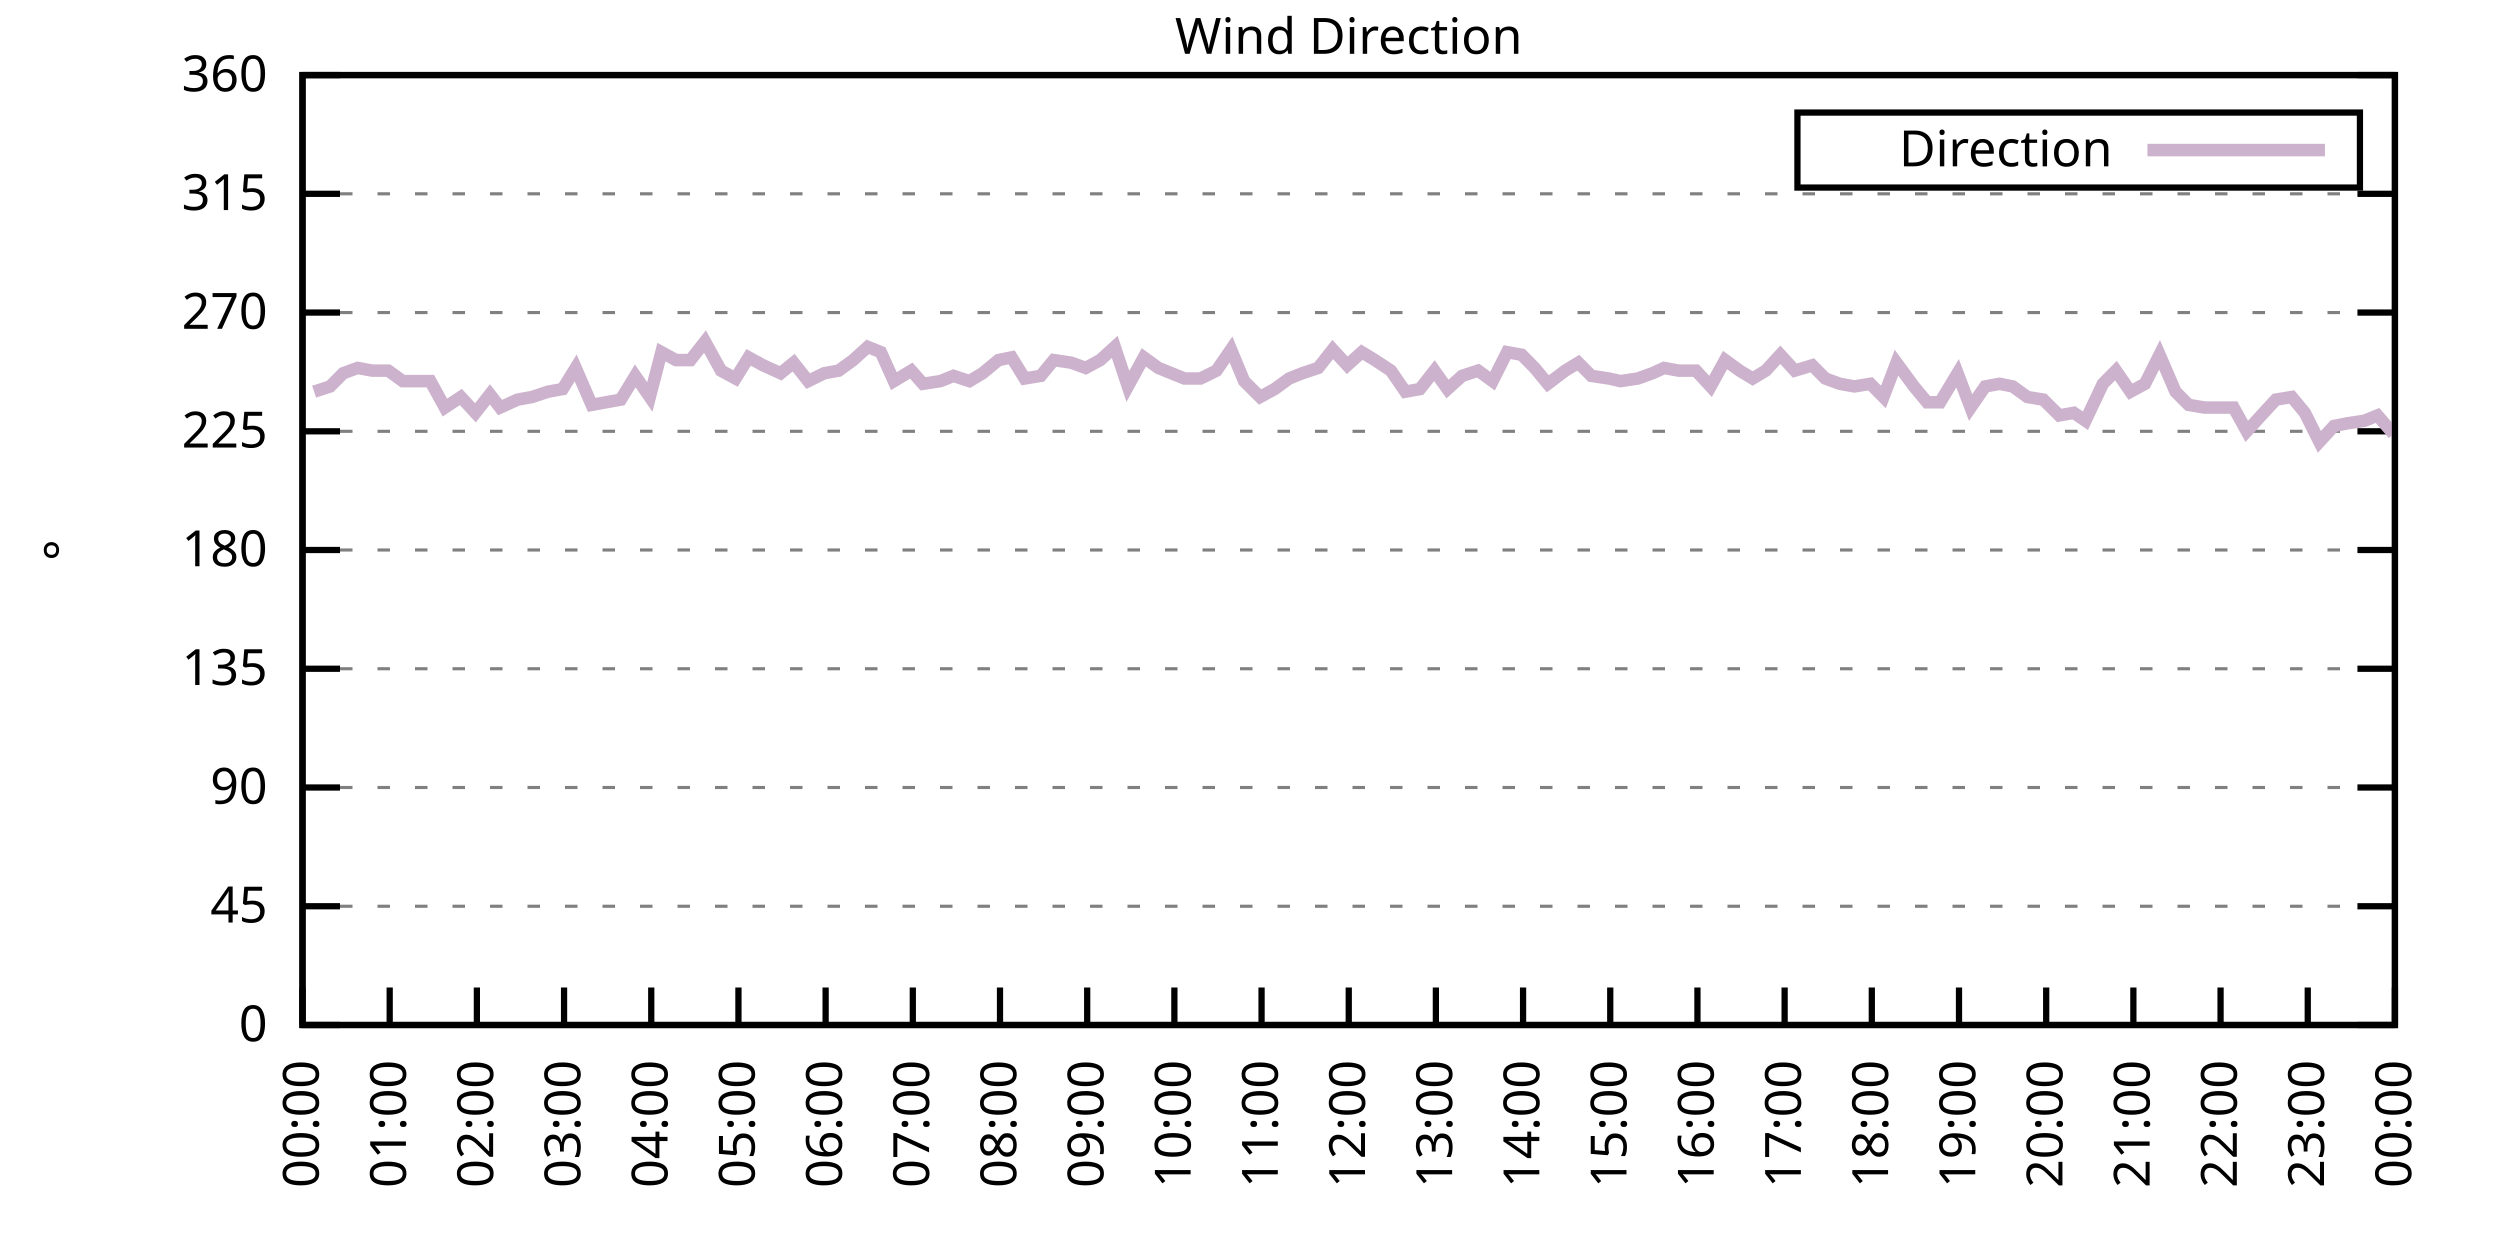
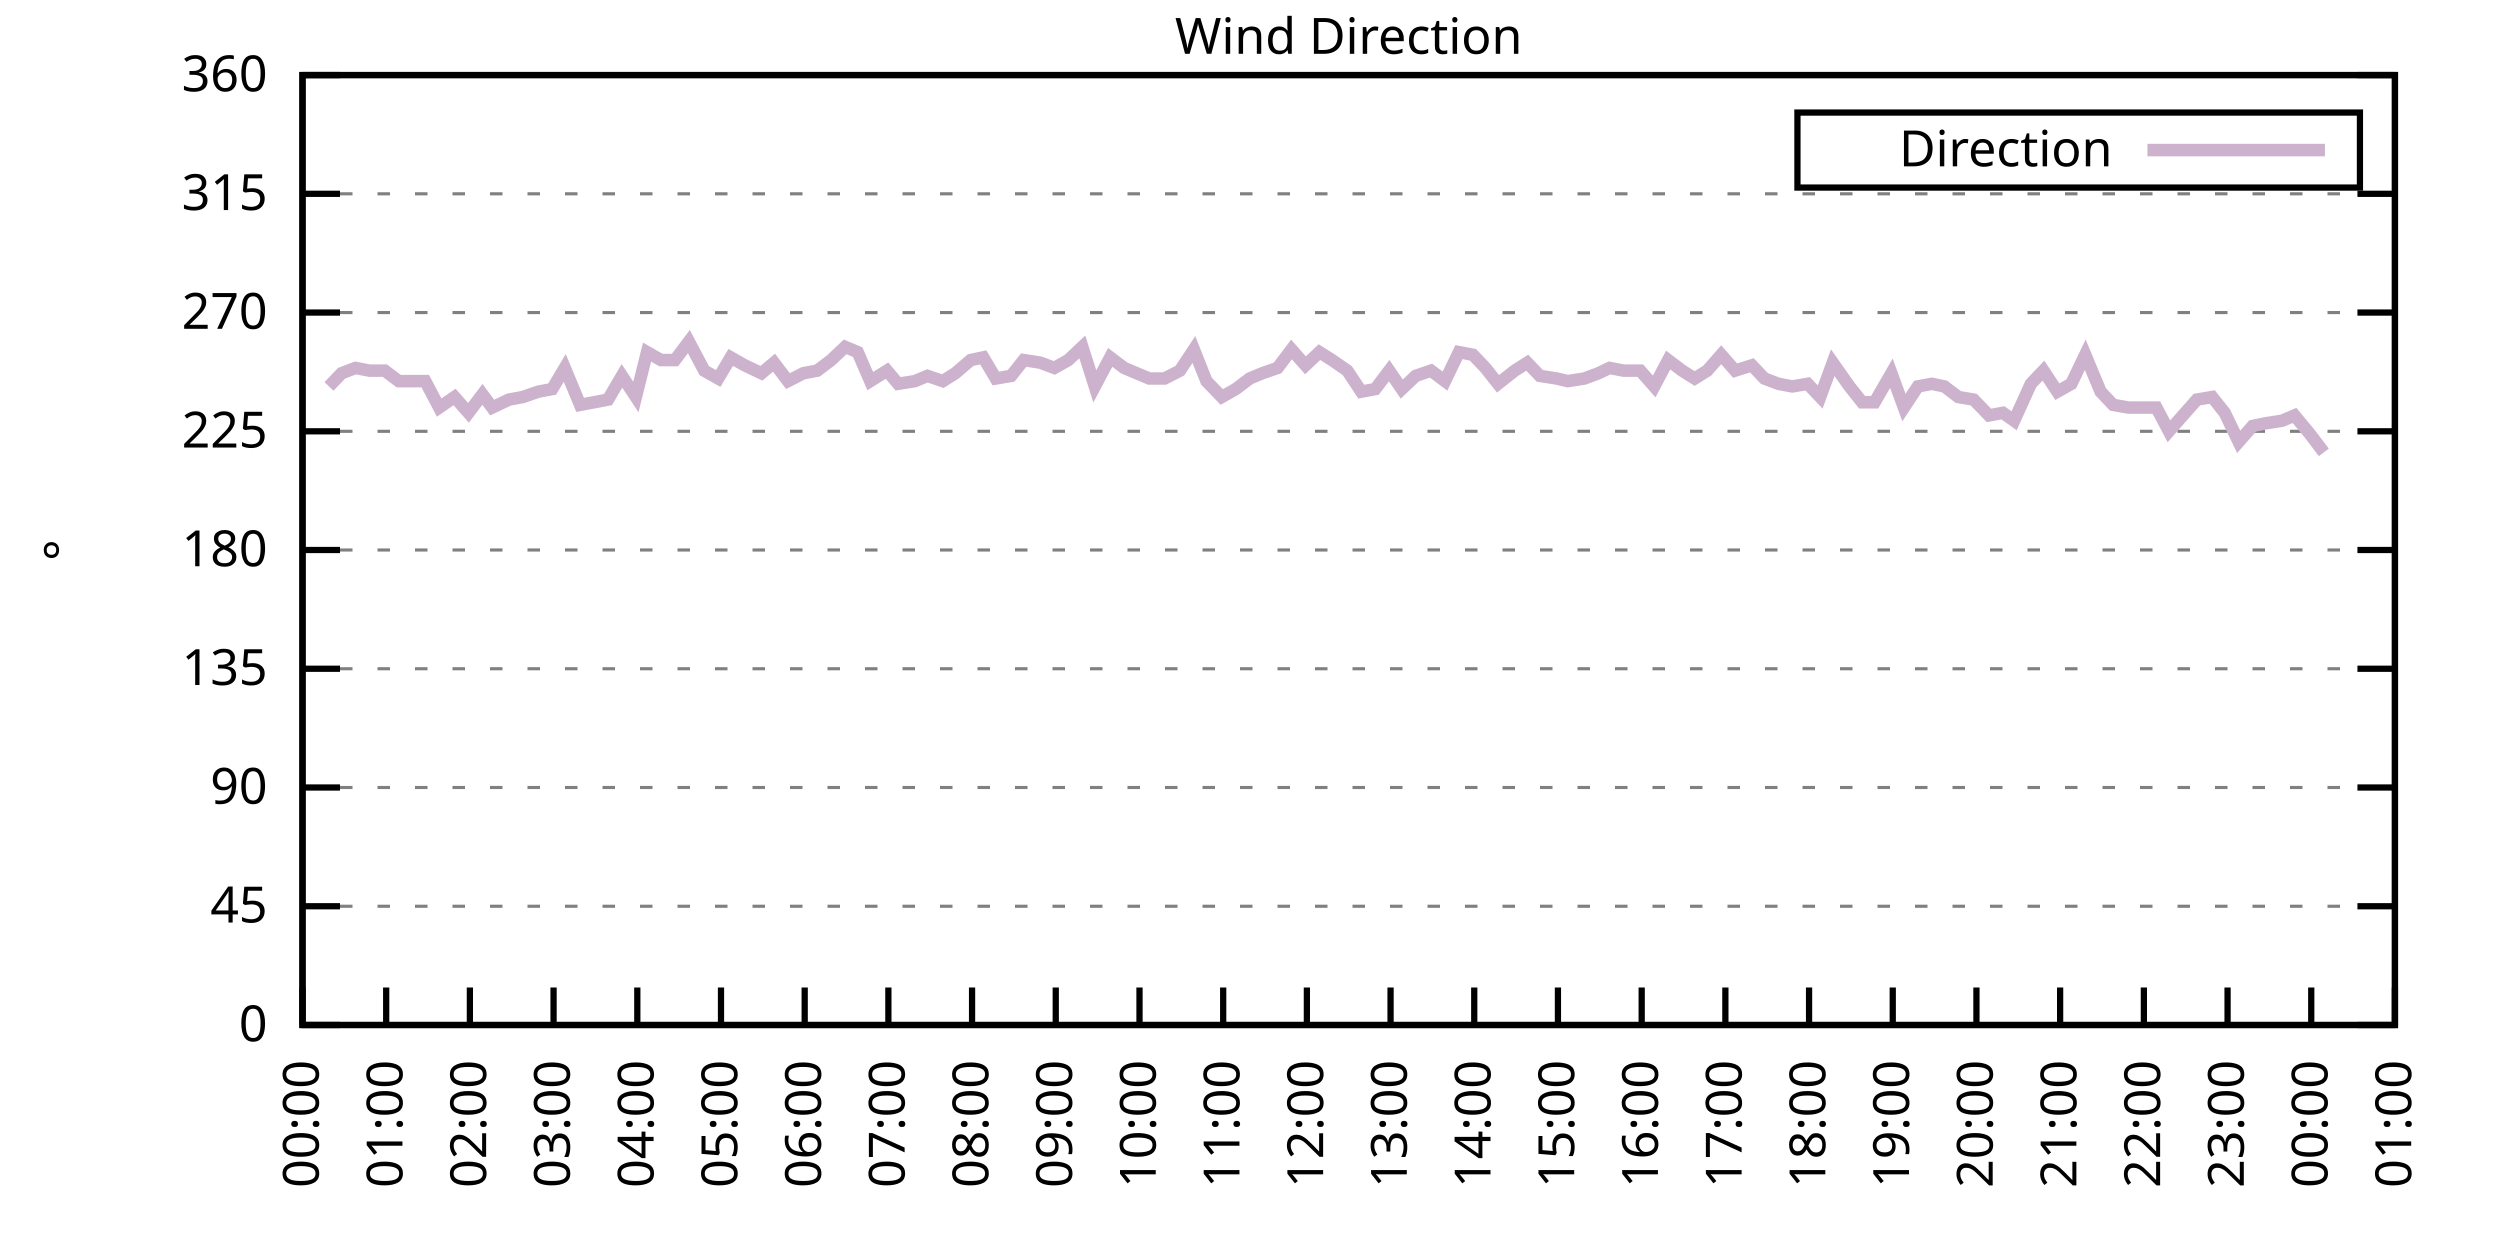
<svg xmlns="http://www.w3.org/2000/svg" xmlns:xlink="http://www.w3.org/1999/xlink" width="400" height="200" viewBox="0 0 400 200">
  <g id="gnuplot_canvas">
    <rect x="0" y="0" width="400" height="200" fill="none" />
    <defs>
      <circle id="gpDot" r="0.5" stroke-width="0.5" stroke="currentColor" />
      <path id="gpPt0" stroke-width="0.333" stroke="currentColor" d="M-1,0 h2 M0,-1 v2" />
      <path id="gpPt1" stroke-width="0.333" stroke="currentColor" d="M-1,-1 L1,1 M1,-1 L-1,1" />
      <path id="gpPt2" stroke-width="0.333" stroke="currentColor" d="M-1,0 L1,0 M0,-1 L0,1 M-1,-1 L1,1 M-1,1 L1,-1" />
      <rect id="gpPt3" stroke-width="0.333" stroke="currentColor" x="-1" y="-1" width="2" height="2" />
      <rect id="gpPt4" stroke-width="0.333" stroke="currentColor" fill="currentColor" x="-1" y="-1" width="2" height="2" />
      <circle id="gpPt5" stroke-width="0.333" stroke="currentColor" cx="0" cy="0" r="1" />
      <use xlink:href="#gpPt5" id="gpPt6" fill="currentColor" stroke="none" />
      <path id="gpPt7" stroke-width="0.333" stroke="currentColor" d="M0,-1.33 L-1.33,0.67 L1.33,0.67 z" />
      <use xlink:href="#gpPt7" id="gpPt8" fill="currentColor" stroke="none" />
      <use xlink:href="#gpPt7" id="gpPt9" stroke="currentColor" transform="rotate(180)" />
      <use xlink:href="#gpPt9" id="gpPt10" fill="currentColor" stroke="none" />
      <use xlink:href="#gpPt3" id="gpPt11" stroke="currentColor" transform="rotate(45)" />
      <use xlink:href="#gpPt11" id="gpPt12" fill="currentColor" stroke="none" />
      <path id="gpPt13" stroke-width="0.333" stroke="currentColor" d="M0,1.330 L1.265,0.411 L0.782,-1.067 L-0.782,-1.076 L-1.265,0.411 z" />
      <use xlink:href="#gpPt13" id="gpPt14" fill="currentColor" stroke="none" />
      <filter id="textbox" filterUnits="objectBoundingBox" x="0" y="0" height="1" width="1">
        <feFlood flood-color="white" flood-opacity="1" result="bgnd" />
        <feComposite in="SourceGraphic" in2="bgnd" operator="atop" />
      </filter>
      <filter id="greybox" filterUnits="objectBoundingBox" x="0" y="0" height="1" width="1">
        <feFlood flood-color="lightgrey" flood-opacity="1" result="grey" />
        <feComposite in="SourceGraphic" in2="grey" operator="atop" />
      </filter>
    </defs>
    <g fill="none" color="white" stroke="currentColor" stroke-width="1.00" stroke-linecap="butt" stroke-linejoin="miter">
</g>
    <g fill="none" color="black" stroke="currentColor" stroke-width="1.00" stroke-linecap="butt" stroke-linejoin="miter">
      <g stroke="none" shape-rendering="crispEdges">
        <polygon fill="rgb(255, 255, 255)" points="48.40,164.00 383.18,164.00 383.18,12.02 48.40,12.02 " />
      </g>
    </g>
    <g fill="none" color="black" stroke="currentColor" stroke-width="1.00" stroke-linecap="butt" stroke-linejoin="miter">
</g>
    <g fill="none" color="black" stroke="black" stroke-width="0.50" stroke-linecap="butt" stroke-linejoin="miter">
</g>
    <g fill="none" color="gray" stroke="currentColor" stroke-width="0.50" stroke-linecap="butt" stroke-linejoin="miter">
      <path stroke="gray" stroke-dasharray="2,4" class="gridline" d="M48.40,164.00 L383.19,164.00  " />
    </g>
    <g fill="none" color="gray" stroke="gray" stroke-width="1.00" stroke-linecap="butt" stroke-linejoin="miter">
</g>
    <g fill="none" color="black" stroke="currentColor" stroke-width="1.00" stroke-linecap="butt" stroke-linejoin="miter">
      <path stroke="black" d="M48.40,164.00 L54.40,164.00 M383.19,164.00 L377.19,164.00  " />
      <g transform="translate(42.80,166.60)" stroke="none" fill="black" font-family="Sans" font-size="8.00" text-anchor="end">
        <text>
          <tspan font-family="Sans"> 0</tspan>
        </text>
      </g>
    </g>
    <g fill="none" color="black" stroke="currentColor" stroke-width="1.00" stroke-linecap="butt" stroke-linejoin="miter">
</g>
    <g fill="none" color="black" stroke="black" stroke-width="0.50" stroke-linecap="butt" stroke-linejoin="miter">
</g>
    <g fill="none" color="gray" stroke="currentColor" stroke-width="0.50" stroke-linecap="butt" stroke-linejoin="miter">
      <path stroke="gray" stroke-dasharray="2,4" class="gridline" d="M48.40,145.00 L383.19,145.00  " />
    </g>
    <g fill="none" color="gray" stroke="gray" stroke-width="1.00" stroke-linecap="butt" stroke-linejoin="miter">
</g>
    <g fill="none" color="black" stroke="currentColor" stroke-width="1.00" stroke-linecap="butt" stroke-linejoin="miter">
      <path stroke="black" d="M48.40,145.00 L54.40,145.00 M383.19,145.00 L377.19,145.00  " />
      <g transform="translate(42.80,147.60)" stroke="none" fill="black" font-family="Sans" font-size="8.00" text-anchor="end">
        <text>
          <tspan font-family="Sans"> 45</tspan>
        </text>
      </g>
    </g>
    <g fill="none" color="black" stroke="currentColor" stroke-width="1.00" stroke-linecap="butt" stroke-linejoin="miter">
</g>
    <g fill="none" color="black" stroke="black" stroke-width="0.50" stroke-linecap="butt" stroke-linejoin="miter">
</g>
    <g fill="none" color="gray" stroke="currentColor" stroke-width="0.50" stroke-linecap="butt" stroke-linejoin="miter">
      <path stroke="gray" stroke-dasharray="2,4" class="gridline" d="M48.40,126.00 L383.19,126.00  " />
    </g>
    <g fill="none" color="gray" stroke="gray" stroke-width="1.00" stroke-linecap="butt" stroke-linejoin="miter">
</g>
    <g fill="none" color="black" stroke="currentColor" stroke-width="1.00" stroke-linecap="butt" stroke-linejoin="miter">
      <path stroke="black" d="M48.40,126.00 L54.40,126.00 M383.19,126.00 L377.19,126.00  " />
      <g transform="translate(42.80,128.60)" stroke="none" fill="black" font-family="Sans" font-size="8.00" text-anchor="end">
        <text>
          <tspan font-family="Sans"> 90</tspan>
        </text>
      </g>
    </g>
    <g fill="none" color="black" stroke="currentColor" stroke-width="1.00" stroke-linecap="butt" stroke-linejoin="miter">
</g>
    <g fill="none" color="black" stroke="black" stroke-width="0.50" stroke-linecap="butt" stroke-linejoin="miter">
</g>
    <g fill="none" color="gray" stroke="currentColor" stroke-width="0.50" stroke-linecap="butt" stroke-linejoin="miter">
      <path stroke="gray" stroke-dasharray="2,4" class="gridline" d="M48.40,107.00 L383.19,107.00  " />
    </g>
    <g fill="none" color="gray" stroke="gray" stroke-width="1.00" stroke-linecap="butt" stroke-linejoin="miter">
</g>
    <g fill="none" color="black" stroke="currentColor" stroke-width="1.00" stroke-linecap="butt" stroke-linejoin="miter">
      <path stroke="black" d="M48.40,107.00 L54.40,107.00 M383.19,107.00 L377.19,107.00  " />
      <g transform="translate(42.80,109.60)" stroke="none" fill="black" font-family="Sans" font-size="8.00" text-anchor="end">
        <text>
          <tspan font-family="Sans"> 135</tspan>
        </text>
      </g>
    </g>
    <g fill="none" color="black" stroke="currentColor" stroke-width="1.00" stroke-linecap="butt" stroke-linejoin="miter">
</g>
    <g fill="none" color="black" stroke="black" stroke-width="0.50" stroke-linecap="butt" stroke-linejoin="miter">
</g>
    <g fill="none" color="gray" stroke="currentColor" stroke-width="0.50" stroke-linecap="butt" stroke-linejoin="miter">
      <path stroke="gray" stroke-dasharray="2,4" class="gridline" d="M48.40,88.00 L383.19,88.00  " />
    </g>
    <g fill="none" color="gray" stroke="gray" stroke-width="1.00" stroke-linecap="butt" stroke-linejoin="miter">
</g>
    <g fill="none" color="black" stroke="currentColor" stroke-width="1.00" stroke-linecap="butt" stroke-linejoin="miter">
      <path stroke="black" d="M48.40,88.00 L54.40,88.00 M383.19,88.00 L377.19,88.00  " />
      <g transform="translate(42.80,90.60)" stroke="none" fill="black" font-family="Sans" font-size="8.00" text-anchor="end">
        <text>
          <tspan font-family="Sans"> 180</tspan>
        </text>
      </g>
    </g>
    <g fill="none" color="black" stroke="currentColor" stroke-width="1.00" stroke-linecap="butt" stroke-linejoin="miter">
</g>
    <g fill="none" color="black" stroke="black" stroke-width="0.50" stroke-linecap="butt" stroke-linejoin="miter">
</g>
    <g fill="none" color="gray" stroke="currentColor" stroke-width="0.50" stroke-linecap="butt" stroke-linejoin="miter">
      <path stroke="gray" stroke-dasharray="2,4" class="gridline" d="M48.40,69.01 L383.19,69.01  " />
    </g>
    <g fill="none" color="gray" stroke="gray" stroke-width="1.00" stroke-linecap="butt" stroke-linejoin="miter">
</g>
    <g fill="none" color="black" stroke="currentColor" stroke-width="1.00" stroke-linecap="butt" stroke-linejoin="miter">
      <path stroke="black" d="M48.40,69.01 L54.40,69.01 M383.19,69.01 L377.19,69.01  " />
      <g transform="translate(42.80,71.61)" stroke="none" fill="black" font-family="Sans" font-size="8.00" text-anchor="end">
        <text>
          <tspan font-family="Sans"> 225</tspan>
        </text>
      </g>
    </g>
    <g fill="none" color="black" stroke="currentColor" stroke-width="1.00" stroke-linecap="butt" stroke-linejoin="miter">
</g>
    <g fill="none" color="black" stroke="black" stroke-width="0.50" stroke-linecap="butt" stroke-linejoin="miter">
</g>
    <g fill="none" color="gray" stroke="currentColor" stroke-width="0.50" stroke-linecap="butt" stroke-linejoin="miter">
      <path stroke="gray" stroke-dasharray="2,4" class="gridline" d="M48.40,50.01 L383.19,50.01  " />
    </g>
    <g fill="none" color="gray" stroke="gray" stroke-width="1.00" stroke-linecap="butt" stroke-linejoin="miter">
</g>
    <g fill="none" color="black" stroke="currentColor" stroke-width="1.00" stroke-linecap="butt" stroke-linejoin="miter">
      <path stroke="black" d="M48.40,50.01 L54.40,50.01 M383.19,50.01 L377.19,50.01  " />
      <g transform="translate(42.80,52.61)" stroke="none" fill="black" font-family="Sans" font-size="8.00" text-anchor="end">
        <text>
          <tspan font-family="Sans"> 270</tspan>
        </text>
      </g>
    </g>
    <g fill="none" color="black" stroke="currentColor" stroke-width="1.00" stroke-linecap="butt" stroke-linejoin="miter">
</g>
    <g fill="none" color="black" stroke="black" stroke-width="0.50" stroke-linecap="butt" stroke-linejoin="miter">
</g>
    <g fill="none" color="gray" stroke="currentColor" stroke-width="0.50" stroke-linecap="butt" stroke-linejoin="miter">
      <path stroke="gray" stroke-dasharray="2,4" class="gridline" d="M48.40,31.01 L383.19,31.01  " />
    </g>
    <g fill="none" color="gray" stroke="gray" stroke-width="1.00" stroke-linecap="butt" stroke-linejoin="miter">
</g>
    <g fill="none" color="black" stroke="currentColor" stroke-width="1.00" stroke-linecap="butt" stroke-linejoin="miter">
      <path stroke="black" d="M48.40,31.01 L54.40,31.01 M383.19,31.01 L377.19,31.01  " />
      <g transform="translate(42.80,33.61)" stroke="none" fill="black" font-family="Sans" font-size="8.00" text-anchor="end">
        <text>
          <tspan font-family="Sans"> 315</tspan>
        </text>
      </g>
    </g>
    <g fill="none" color="black" stroke="currentColor" stroke-width="1.00" stroke-linecap="butt" stroke-linejoin="miter">
</g>
    <g fill="none" color="black" stroke="black" stroke-width="0.50" stroke-linecap="butt" stroke-linejoin="miter">
</g>
    <g fill="none" color="gray" stroke="currentColor" stroke-width="0.50" stroke-linecap="butt" stroke-linejoin="miter">
      <path stroke="gray" stroke-dasharray="2,4" class="gridline" d="M48.40,12.01 L383.19,12.01  " />
    </g>
    <g fill="none" color="gray" stroke="gray" stroke-width="1.00" stroke-linecap="butt" stroke-linejoin="miter">
</g>
    <g fill="none" color="black" stroke="currentColor" stroke-width="1.00" stroke-linecap="butt" stroke-linejoin="miter">
      <path stroke="black" d="M48.40,12.01 L54.40,12.01 M383.19,12.01 L377.19,12.01  " />
      <g transform="translate(42.80,14.61)" stroke="none" fill="black" font-family="Sans" font-size="8.00" text-anchor="end">
        <text>
          <tspan font-family="Sans"> 360</tspan>
        </text>
      </g>
    </g>
    <g fill="none" color="black" stroke="currentColor" stroke-width="1.00" stroke-linecap="butt" stroke-linejoin="miter">
      <path stroke="black" d="M48.40,164.00 L48.40,158.00  " />
      <g transform="translate(51.00,169.60) rotate(270.00)" stroke="none" fill="black" font-family="Sans" font-size="8.00" text-anchor="end">
        <text>
          <tspan font-family="Sans">00:00</tspan>
        </text>
      </g>
    </g>
    <g fill="none" color="black" stroke="currentColor" stroke-width="1.00" stroke-linecap="butt" stroke-linejoin="miter">
-       <path stroke="black" d="M62.35,164.00 L62.35,158.00  " />
-       <g transform="translate(64.95,169.60) rotate(270.00)" stroke="none" fill="black" font-family="Sans" font-size="8.00" text-anchor="end">
+       <path stroke="black" d="M61.79,164.00 L61.79,158.00  " />
+       <g transform="translate(64.39,169.60) rotate(270.00)" stroke="none" fill="black" font-family="Sans" font-size="8.00" text-anchor="end">
        <text>
          <tspan font-family="Sans">01:00</tspan>
        </text>
      </g>
    </g>
    <g fill="none" color="black" stroke="currentColor" stroke-width="1.00" stroke-linecap="butt" stroke-linejoin="miter">
-       <path stroke="black" d="M76.30,164.00 L76.30,158.00  " />
-       <g transform="translate(78.90,169.60) rotate(270.00)" stroke="none" fill="black" font-family="Sans" font-size="8.00" text-anchor="end">
+       <path stroke="black" d="M75.18,164.00 L75.18,158.00  " />
+       <g transform="translate(77.78,169.60) rotate(270.00)" stroke="none" fill="black" font-family="Sans" font-size="8.00" text-anchor="end">
        <text>
          <tspan font-family="Sans">02:00</tspan>
        </text>
      </g>
    </g>
    <g fill="none" color="black" stroke="currentColor" stroke-width="1.00" stroke-linecap="butt" stroke-linejoin="miter">
-       <path stroke="black" d="M90.25,164.00 L90.25,158.00  " />
-       <g transform="translate(92.85,169.60) rotate(270.00)" stroke="none" fill="black" font-family="Sans" font-size="8.00" text-anchor="end">
+       <path stroke="black" d="M88.57,164.00 L88.57,158.00  " />
+       <g transform="translate(91.17,169.60) rotate(270.00)" stroke="none" fill="black" font-family="Sans" font-size="8.00" text-anchor="end">
        <text>
          <tspan font-family="Sans">03:00</tspan>
        </text>
      </g>
    </g>
    <g fill="none" color="black" stroke="currentColor" stroke-width="1.00" stroke-linecap="butt" stroke-linejoin="miter">
-       <path stroke="black" d="M104.20,164.00 L104.20,158.00  " />
-       <g transform="translate(106.80,169.60) rotate(270.00)" stroke="none" fill="black" font-family="Sans" font-size="8.00" text-anchor="end">
+       <path stroke="black" d="M101.97,164.00 L101.97,158.00  " />
+       <g transform="translate(104.57,169.60) rotate(270.00)" stroke="none" fill="black" font-family="Sans" font-size="8.00" text-anchor="end">
        <text>
          <tspan font-family="Sans">04:00</tspan>
        </text>
      </g>
    </g>
    <g fill="none" color="black" stroke="currentColor" stroke-width="1.00" stroke-linecap="butt" stroke-linejoin="miter">
-       <path stroke="black" d="M118.15,164.00 L118.15,158.00  " />
-       <g transform="translate(120.75,169.60) rotate(270.00)" stroke="none" fill="black" font-family="Sans" font-size="8.00" text-anchor="end">
+       <path stroke="black" d="M115.36,164.00 L115.36,158.00  " />
+       <g transform="translate(117.96,169.60) rotate(270.00)" stroke="none" fill="black" font-family="Sans" font-size="8.00" text-anchor="end">
        <text>
          <tspan font-family="Sans">05:00</tspan>
        </text>
      </g>
    </g>
    <g fill="none" color="black" stroke="currentColor" stroke-width="1.00" stroke-linecap="butt" stroke-linejoin="miter">
-       <path stroke="black" d="M132.10,164.00 L132.10,158.00  " />
-       <g transform="translate(134.70,169.60) rotate(270.00)" stroke="none" fill="black" font-family="Sans" font-size="8.00" text-anchor="end">
+       <path stroke="black" d="M128.75,164.00 L128.75,158.00  " />
+       <g transform="translate(131.35,169.60) rotate(270.00)" stroke="none" fill="black" font-family="Sans" font-size="8.00" text-anchor="end">
        <text>
          <tspan font-family="Sans">06:00</tspan>
        </text>
      </g>
    </g>
    <g fill="none" color="black" stroke="currentColor" stroke-width="1.00" stroke-linecap="butt" stroke-linejoin="miter">
-       <path stroke="black" d="M146.05,164.00 L146.05,158.00  " />
-       <g transform="translate(148.65,169.60) rotate(270.00)" stroke="none" fill="black" font-family="Sans" font-size="8.00" text-anchor="end">
+       <path stroke="black" d="M142.14,164.00 L142.14,158.00  " />
+       <g transform="translate(144.74,169.60) rotate(270.00)" stroke="none" fill="black" font-family="Sans" font-size="8.00" text-anchor="end">
        <text>
          <tspan font-family="Sans">07:00</tspan>
        </text>
      </g>
    </g>
    <g fill="none" color="black" stroke="currentColor" stroke-width="1.00" stroke-linecap="butt" stroke-linejoin="miter">
-       <path stroke="black" d="M160.00,164.00 L160.00,158.00  " />
-       <g transform="translate(162.60,169.60) rotate(270.00)" stroke="none" fill="black" font-family="Sans" font-size="8.00" text-anchor="end">
+       <path stroke="black" d="M155.53,164.00 L155.53,158.00  " />
+       <g transform="translate(158.13,169.60) rotate(270.00)" stroke="none" fill="black" font-family="Sans" font-size="8.00" text-anchor="end">
        <text>
          <tspan font-family="Sans">08:00</tspan>
        </text>
      </g>
    </g>
    <g fill="none" color="black" stroke="currentColor" stroke-width="1.00" stroke-linecap="butt" stroke-linejoin="miter">
-       <path stroke="black" d="M173.95,164.00 L173.95,158.00  " />
-       <g transform="translate(176.55,169.60) rotate(270.00)" stroke="none" fill="black" font-family="Sans" font-size="8.00" text-anchor="end">
+       <path stroke="black" d="M168.92,164.00 L168.92,158.00  " />
+       <g transform="translate(171.52,169.60) rotate(270.00)" stroke="none" fill="black" font-family="Sans" font-size="8.00" text-anchor="end">
        <text>
          <tspan font-family="Sans">09:00</tspan>
        </text>
      </g>
    </g>
    <g fill="none" color="black" stroke="currentColor" stroke-width="1.00" stroke-linecap="butt" stroke-linejoin="miter">
-       <path stroke="black" d="M187.90,164.00 L187.90,158.00  " />
-       <g transform="translate(190.50,169.60) rotate(270.00)" stroke="none" fill="black" font-family="Sans" font-size="8.00" text-anchor="end">
+       <path stroke="black" d="M182.32,164.00 L182.32,158.00  " />
+       <g transform="translate(184.92,169.60) rotate(270.00)" stroke="none" fill="black" font-family="Sans" font-size="8.00" text-anchor="end">
        <text>
          <tspan font-family="Sans">10:00</tspan>
        </text>
      </g>
    </g>
    <g fill="none" color="black" stroke="currentColor" stroke-width="1.00" stroke-linecap="butt" stroke-linejoin="miter">
-       <path stroke="black" d="M201.85,164.00 L201.85,158.00  " />
-       <g transform="translate(204.45,169.60) rotate(270.00)" stroke="none" fill="black" font-family="Sans" font-size="8.00" text-anchor="end">
+       <path stroke="black" d="M195.71,164.00 L195.71,158.00  " />
+       <g transform="translate(198.31,169.60) rotate(270.00)" stroke="none" fill="black" font-family="Sans" font-size="8.00" text-anchor="end">
        <text>
          <tspan font-family="Sans">11:00</tspan>
        </text>
      </g>
    </g>
    <g fill="none" color="black" stroke="currentColor" stroke-width="1.00" stroke-linecap="butt" stroke-linejoin="miter">
-       <path stroke="black" d="M215.80,164.00 L215.80,158.00  " />
-       <g transform="translate(218.40,169.60) rotate(270.00)" stroke="none" fill="black" font-family="Sans" font-size="8.00" text-anchor="end">
+       <path stroke="black" d="M209.10,164.00 L209.10,158.00  " />
+       <g transform="translate(211.70,169.60) rotate(270.00)" stroke="none" fill="black" font-family="Sans" font-size="8.00" text-anchor="end">
        <text>
          <tspan font-family="Sans">12:00</tspan>
        </text>
      </g>
    </g>
    <g fill="none" color="black" stroke="currentColor" stroke-width="1.00" stroke-linecap="butt" stroke-linejoin="miter">
-       <path stroke="black" d="M229.74,164.00 L229.74,158.00  " />
-       <g transform="translate(232.34,169.60) rotate(270.00)" stroke="none" fill="black" font-family="Sans" font-size="8.00" text-anchor="end">
+       <path stroke="black" d="M222.49,164.00 L222.49,158.00  " />
+       <g transform="translate(225.09,169.60) rotate(270.00)" stroke="none" fill="black" font-family="Sans" font-size="8.00" text-anchor="end">
        <text>
          <tspan font-family="Sans">13:00</tspan>
        </text>
      </g>
    </g>
    <g fill="none" color="black" stroke="currentColor" stroke-width="1.00" stroke-linecap="butt" stroke-linejoin="miter">
-       <path stroke="black" d="M243.69,164.00 L243.69,158.00  " />
-       <g transform="translate(246.29,169.60) rotate(270.00)" stroke="none" fill="black" font-family="Sans" font-size="8.00" text-anchor="end">
+       <path stroke="black" d="M235.88,164.00 L235.88,158.00  " />
+       <g transform="translate(238.48,169.60) rotate(270.00)" stroke="none" fill="black" font-family="Sans" font-size="8.00" text-anchor="end">
        <text>
          <tspan font-family="Sans">14:00</tspan>
        </text>
      </g>
    </g>
    <g fill="none" color="black" stroke="currentColor" stroke-width="1.00" stroke-linecap="butt" stroke-linejoin="miter">
-       <path stroke="black" d="M257.64,164.00 L257.64,158.00  " />
-       <g transform="translate(260.24,169.60) rotate(270.00)" stroke="none" fill="black" font-family="Sans" font-size="8.00" text-anchor="end">
+       <path stroke="black" d="M249.27,164.00 L249.27,158.00  " />
+       <g transform="translate(251.87,169.60) rotate(270.00)" stroke="none" fill="black" font-family="Sans" font-size="8.00" text-anchor="end">
        <text>
          <tspan font-family="Sans">15:00</tspan>
        </text>
      </g>
    </g>
    <g fill="none" color="black" stroke="currentColor" stroke-width="1.00" stroke-linecap="butt" stroke-linejoin="miter">
-       <path stroke="black" d="M271.59,164.00 L271.59,158.00  " />
-       <g transform="translate(274.19,169.60) rotate(270.00)" stroke="none" fill="black" font-family="Sans" font-size="8.00" text-anchor="end">
+       <path stroke="black" d="M262.67,164.00 L262.67,158.00  " />
+       <g transform="translate(265.27,169.60) rotate(270.00)" stroke="none" fill="black" font-family="Sans" font-size="8.00" text-anchor="end">
        <text>
          <tspan font-family="Sans">16:00</tspan>
        </text>
      </g>
    </g>
    <g fill="none" color="black" stroke="currentColor" stroke-width="1.00" stroke-linecap="butt" stroke-linejoin="miter">
-       <path stroke="black" d="M285.54,164.00 L285.54,158.00  " />
-       <g transform="translate(288.14,169.60) rotate(270.00)" stroke="none" fill="black" font-family="Sans" font-size="8.00" text-anchor="end">
+       <path stroke="black" d="M276.06,164.00 L276.06,158.00  " />
+       <g transform="translate(278.66,169.60) rotate(270.00)" stroke="none" fill="black" font-family="Sans" font-size="8.00" text-anchor="end">
        <text>
          <tspan font-family="Sans">17:00</tspan>
        </text>
      </g>
    </g>
    <g fill="none" color="black" stroke="currentColor" stroke-width="1.00" stroke-linecap="butt" stroke-linejoin="miter">
-       <path stroke="black" d="M299.49,164.00 L299.49,158.00  " />
-       <g transform="translate(302.09,169.60) rotate(270.00)" stroke="none" fill="black" font-family="Sans" font-size="8.00" text-anchor="end">
+       <path stroke="black" d="M289.45,164.00 L289.45,158.00  " />
+       <g transform="translate(292.05,169.60) rotate(270.00)" stroke="none" fill="black" font-family="Sans" font-size="8.00" text-anchor="end">
        <text>
          <tspan font-family="Sans">18:00</tspan>
        </text>
      </g>
    </g>
    <g fill="none" color="black" stroke="currentColor" stroke-width="1.00" stroke-linecap="butt" stroke-linejoin="miter">
-       <path stroke="black" d="M313.44,164.00 L313.44,158.00  " />
-       <g transform="translate(316.04,169.60) rotate(270.00)" stroke="none" fill="black" font-family="Sans" font-size="8.00" text-anchor="end">
+       <path stroke="black" d="M302.84,164.00 L302.84,158.00  " />
+       <g transform="translate(305.44,169.60) rotate(270.00)" stroke="none" fill="black" font-family="Sans" font-size="8.00" text-anchor="end">
        <text>
          <tspan font-family="Sans">19:00</tspan>
        </text>
      </g>
    </g>
    <g fill="none" color="black" stroke="currentColor" stroke-width="1.00" stroke-linecap="butt" stroke-linejoin="miter">
-       <path stroke="black" d="M327.39,164.00 L327.39,158.00  " />
-       <g transform="translate(329.99,169.60) rotate(270.00)" stroke="none" fill="black" font-family="Sans" font-size="8.00" text-anchor="end">
+       <path stroke="black" d="M316.23,164.00 L316.23,158.00  " />
+       <g transform="translate(318.83,169.60) rotate(270.00)" stroke="none" fill="black" font-family="Sans" font-size="8.00" text-anchor="end">
        <text>
          <tspan font-family="Sans">20:00</tspan>
        </text>
      </g>
    </g>
    <g fill="none" color="black" stroke="currentColor" stroke-width="1.00" stroke-linecap="butt" stroke-linejoin="miter">
-       <path stroke="black" d="M341.34,164.00 L341.34,158.00  " />
-       <g transform="translate(343.94,169.60) rotate(270.00)" stroke="none" fill="black" font-family="Sans" font-size="8.00" text-anchor="end">
+       <path stroke="black" d="M329.62,164.00 L329.62,158.00  " />
+       <g transform="translate(332.22,169.60) rotate(270.00)" stroke="none" fill="black" font-family="Sans" font-size="8.00" text-anchor="end">
        <text>
          <tspan font-family="Sans">21:00</tspan>
        </text>
      </g>
    </g>
    <g fill="none" color="black" stroke="currentColor" stroke-width="1.00" stroke-linecap="butt" stroke-linejoin="miter">
-       <path stroke="black" d="M355.29,164.00 L355.29,158.00  " />
-       <g transform="translate(357.89,169.60) rotate(270.00)" stroke="none" fill="black" font-family="Sans" font-size="8.00" text-anchor="end">
+       <path stroke="black" d="M343.02,164.00 L343.02,158.00  " />
+       <g transform="translate(345.62,169.60) rotate(270.00)" stroke="none" fill="black" font-family="Sans" font-size="8.00" text-anchor="end">
        <text>
          <tspan font-family="Sans">22:00</tspan>
        </text>
      </g>
    </g>
    <g fill="none" color="black" stroke="currentColor" stroke-width="1.00" stroke-linecap="butt" stroke-linejoin="miter">
-       <path stroke="black" d="M369.24,164.00 L369.24,158.00  " />
-       <g transform="translate(371.84,169.60) rotate(270.00)" stroke="none" fill="black" font-family="Sans" font-size="8.00" text-anchor="end">
+       <path stroke="black" d="M356.41,164.00 L356.41,158.00  " />
+       <g transform="translate(359.01,169.60) rotate(270.00)" stroke="none" fill="black" font-family="Sans" font-size="8.00" text-anchor="end">
        <text>
          <tspan font-family="Sans">23:00</tspan>
+         </text>
+       </g>
+     </g>
+     <g fill="none" color="black" stroke="currentColor" stroke-width="1.00" stroke-linecap="butt" stroke-linejoin="miter">
+       <path stroke="black" d="M369.80,164.00 L369.80,158.00  " />
+       <g transform="translate(372.40,169.60) rotate(270.00)" stroke="none" fill="black" font-family="Sans" font-size="8.00" text-anchor="end">
+         <text>
+           <tspan font-family="Sans">00:00</tspan>
        </text>
      </g>
    </g>
    <g fill="none" color="black" stroke="currentColor" stroke-width="1.00" stroke-linecap="butt" stroke-linejoin="miter">
      <path stroke="black" d="M383.19,164.00 L383.19,158.00  " />
      <g transform="translate(385.79,169.60) rotate(270.00)" stroke="none" fill="black" font-family="Sans" font-size="8.00" text-anchor="end">
        <text>
-           <tspan font-family="Sans">00:00</tspan>
+           <tspan font-family="Sans">01:00</tspan>
        </text>
      </g>
    </g>
    <g fill="none" color="black" stroke="currentColor" stroke-width="1.00" stroke-linecap="butt" stroke-linejoin="miter">
</g>
    <g fill="none" color="black" stroke="currentColor" stroke-width="1.00" stroke-linecap="butt" stroke-linejoin="miter">
      <path stroke="black" d="M48.40,12.01 L48.40,164.00 L383.19,164.00 L383.19,12.01 L48.40,12.01 Z  " />
    </g>
    <g fill="none" color="black" stroke="currentColor" stroke-width="1.00" stroke-linecap="butt" stroke-linejoin="miter">
</g>
    <g fill="none" color="black" stroke="currentColor" stroke-width="1.00" stroke-linecap="butt" stroke-linejoin="miter">
      <path stroke="black" d="M287.59,30.01 L287.59,18.01 L377.59,18.01 L377.59,30.01 L287.59,30.01 Z  " />
    </g>
    <g id="Wind_direction_plot_1">
      <g fill="none" color="white" stroke="black" stroke-width="2.00" stroke-linecap="butt" stroke-linejoin="miter">
</g>
      <g fill="none" color="black" stroke="currentColor" stroke-width="2.00" stroke-linecap="butt" stroke-linejoin="miter">
        <g transform="translate(337.99,26.61)" stroke="none" fill="black" font-family="Sans" font-size="8.00" text-anchor="end">
          <text>
            <tspan font-family="Sans">Direction</tspan>
          </text>
        </g>
      </g>
      <g fill="none" color="black" stroke="currentColor" stroke-width="2.00" stroke-linecap="butt" stroke-linejoin="miter">
-         <path stroke="rgb(204, 178, 204)" d="M343.59,24.01 L371.99,24.01 M50.26,62.67 L52.82,61.83 L54.91,59.72 L57.23,58.87 L59.56,59.30 L62.12,59.30   L64.44,60.98 L68.86,60.98 L71.18,65.21 L73.74,63.52 L76.07,66.05 L78.39,63.10 L80.02,65.21 L82.81,63.94   L85.13,63.52 L87.69,62.67 L90.02,62.25 L92.11,58.87 L94.67,64.78 L96.99,64.36 L99.32,63.94 L101.64,60.14   L103.97,63.52 L105.83,56.34 L108.15,57.61 L110.48,57.61 L112.80,54.65 L115.36,59.30 L117.68,60.56 L119.78,57.18   L122.10,58.45 L124.89,59.72 L126.98,58.03 L129.31,60.98 L131.87,59.72 L134.19,59.30 L136.51,57.61 L138.84,55.50   L140.93,56.34 L143.02,60.98 L145.81,59.30 L147.67,61.41 L150.46,60.98 L152.56,60.14 L155.11,60.98 L157.21,59.72   L159.76,57.61 L161.86,57.18 L163.95,60.56 L166.51,60.14 L168.60,57.61 L171.39,58.03 L173.71,58.87 L176.04,57.61   L178.36,55.50 L180.46,61.83 L183.01,57.18 L185.34,58.87 L187.43,59.72 L189.52,60.56 L192.08,60.56 L194.64,59.30   L196.96,55.92 L199.06,60.98 L201.61,63.52 L203.94,62.25 L206.26,60.56 L208.36,59.72 L210.91,58.87 L213.24,55.92   L215.56,58.45 L217.89,56.34 L219.98,57.61 L222.54,59.30 L224.86,62.67 L227.19,62.25 L229.51,59.30 L231.60,62.25   L233.93,60.14 L236.49,59.30 L238.81,60.98 L241.14,56.34 L243.46,56.76 L245.55,58.87 L247.65,61.41 L250.44,59.30   L252.53,58.03 L254.62,60.14 L257.41,60.56 L259.27,60.98 L262.06,60.56 L264.39,59.72 L266.25,58.87 L268.57,59.30   L271.36,59.30 L273.69,61.83 L276.01,57.61 L278.34,59.30 L280.43,60.56 L282.52,59.30 L284.85,56.76 L287.17,59.30   L289.96,58.45 L292.05,60.56 L294.38,61.41 L296.70,61.83 L299.26,61.41 L301.35,63.52 L303.44,58.03 L306.23,61.83   L308.33,64.36 L310.42,64.36 L313.21,59.72 L315.30,65.21 L317.63,61.83 L319.95,61.41 L322.04,61.83 L324.37,63.52   L326.93,63.94 L329.48,66.47 L331.81,66.05 L333.67,67.32 L336.46,61.41 L338.55,59.30 L340.88,62.67 L343.20,61.41   L345.53,56.76 L348.08,62.67 L350.18,64.78 L352.73,65.21 L354.59,65.21 L357.38,65.21 L359.48,69.01 L361.80,66.47   L364.13,63.94 L366.68,63.52 L368.78,66.05 L371.10,70.70 L373.43,68.16 L375.52,67.74 L378.31,67.32 L380.40,66.47   L382.96,69.43  " />
+         <path stroke="rgb(204, 178, 204)" d="M343.59,24.01 L371.99,24.01 M52.64,61.83 L54.65,59.72 L56.88,58.87 L59.11,59.30 L61.57,59.30 L63.80,60.98   L68.04,60.98 L70.27,65.21 L72.73,63.52 L74.96,66.05 L77.19,63.10 L78.75,65.21 L81.43,63.94 L83.66,63.52   L86.12,62.67 L88.35,62.25 L90.36,58.87 L92.82,64.78 L95.05,64.36 L97.28,63.94 L99.51,60.14 L101.74,63.52   L103.53,56.34 L105.76,57.61 L107.99,57.61 L110.22,54.65 L112.68,59.30 L114.91,60.56 L116.92,57.18 L119.15,58.45   L121.83,59.72 L123.84,58.03 L126.07,60.98 L128.53,59.72 L130.76,59.30 L132.99,57.61 L135.22,55.50 L137.23,56.34   L139.24,60.98 L141.92,59.30 L143.70,61.41 L146.38,60.98 L148.39,60.14 L150.85,60.98 L152.85,59.72 L155.31,57.61   L157.32,57.18 L159.33,60.56 L161.78,60.14 L163.79,57.61 L166.47,58.03 L168.70,58.87 L170.93,57.61 L173.17,55.50   L175.17,61.83 L177.63,57.18 L179.86,58.87 L181.87,59.72 L183.88,60.56 L186.33,60.56 L188.79,59.30 L191.02,55.92   L193.03,60.98 L195.48,63.52 L197.72,62.25 L199.95,60.56 L201.96,59.72 L204.41,58.87 L206.64,55.92 L208.88,58.45   L211.11,56.34 L213.12,57.61 L215.57,59.30 L217.80,62.67 L220.04,62.25 L222.27,59.30 L224.28,62.25 L226.51,60.14   L228.96,59.30 L231.20,60.98 L233.43,56.34 L235.66,56.76 L237.67,58.87 L239.68,61.41 L242.36,59.30 L244.36,58.03   L246.37,60.14 L249.05,60.56 L250.84,60.98 L253.51,60.56 L255.75,59.72 L257.53,58.87 L259.76,59.30 L262.44,59.30   L264.67,61.83 L266.91,57.61 L269.14,59.30 L271.15,60.56 L273.16,59.30 L275.39,56.76 L277.62,59.30 L280.30,58.45   L282.31,60.56 L284.54,61.41 L286.77,61.83 L289.23,61.41 L291.23,63.52 L293.24,58.03 L295.92,61.83 L297.93,64.36   L299.94,64.36 L302.62,59.72 L304.63,65.21 L306.86,61.83 L309.09,61.41 L311.10,61.83 L313.33,63.52 L315.79,63.94   L318.24,66.47 L320.47,66.05 L322.26,67.32 L324.94,61.41 L326.95,59.30 L329.18,62.67 L331.41,61.41 L333.64,56.76   L336.10,62.67 L338.10,64.78 L340.56,65.21 L342.35,65.21 L345.02,65.21 L347.03,69.01 L349.26,66.47 L351.50,63.94   L353.95,63.52 L355.96,66.05 L358.19,70.70 L360.42,68.16 L362.43,67.74 L365.11,67.32 L367.12,66.47 L369.58,69.43   L371.81,72.38  " />
      </g>
    </g>
    <g fill="none" color="black" stroke="currentColor" stroke-width="2.00" stroke-linecap="butt" stroke-linejoin="miter">
</g>
    <g fill="none" color="black" stroke="black" stroke-width="1.00" stroke-linecap="butt" stroke-linejoin="miter">
</g>
    <g fill="none" color="black" stroke="currentColor" stroke-width="1.00" stroke-linecap="butt" stroke-linejoin="miter">
      <path stroke="black" d="M48.40,12.01 L48.40,164.00 L383.19,164.00 L383.19,12.01 L48.40,12.01 Z  " />
      <g transform="translate(12.80,88.01) rotate(270.00)" stroke="none" fill="black" font-family="Sans" font-size="8.00" text-anchor="middle">
        <text>
          <tspan font-family="Sans">°</tspan>
        </text>
      </g>
    </g>
    <g fill="none" color="black" stroke="currentColor" stroke-width="1.00" stroke-linecap="butt" stroke-linejoin="miter">
</g>
    <g fill="none" color="black" stroke="currentColor" stroke-width="1.00" stroke-linecap="butt" stroke-linejoin="miter">
      <g transform="translate(215.79,8.61)" stroke="none" fill="black" font-family="Sans" font-size="8.00" text-anchor="middle">
        <text>
          <tspan font-family="Sans">Wind Direction</tspan>
        </text>
      </g>
    </g>
    <g fill="none" color="black" stroke="currentColor" stroke-width="1.00" stroke-linecap="butt" stroke-linejoin="miter">
</g>
  </g>
</svg>
